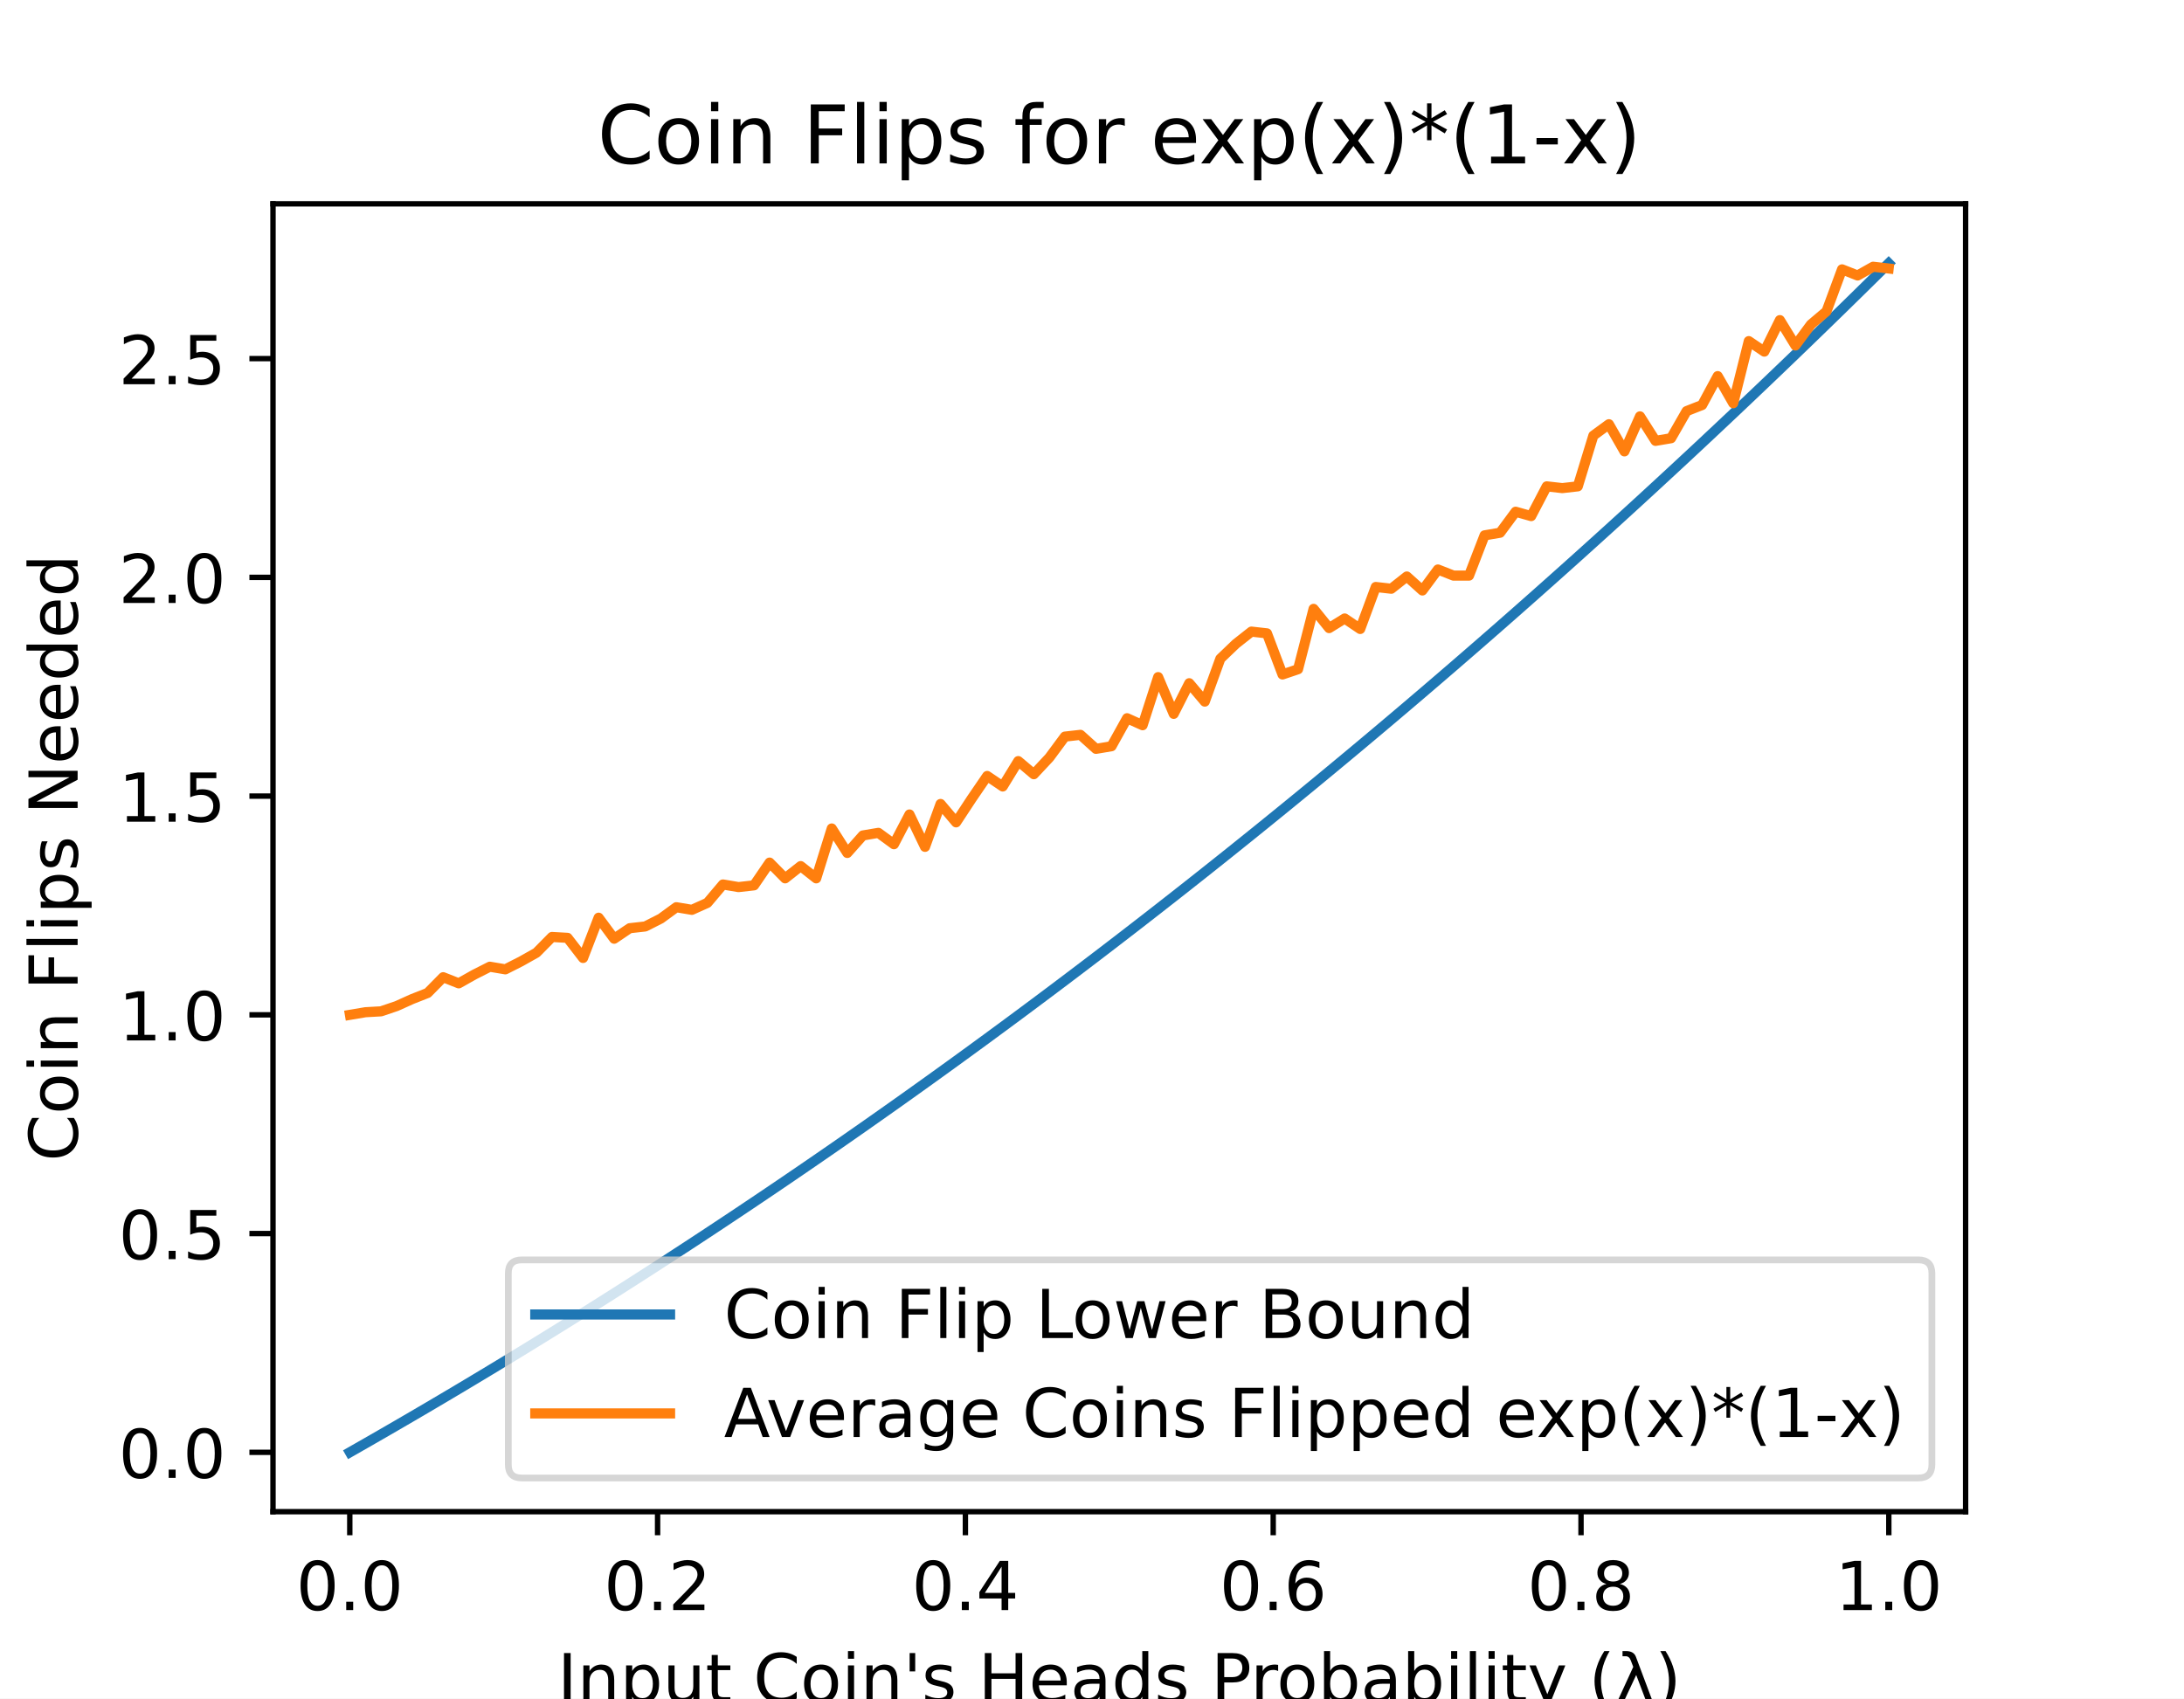
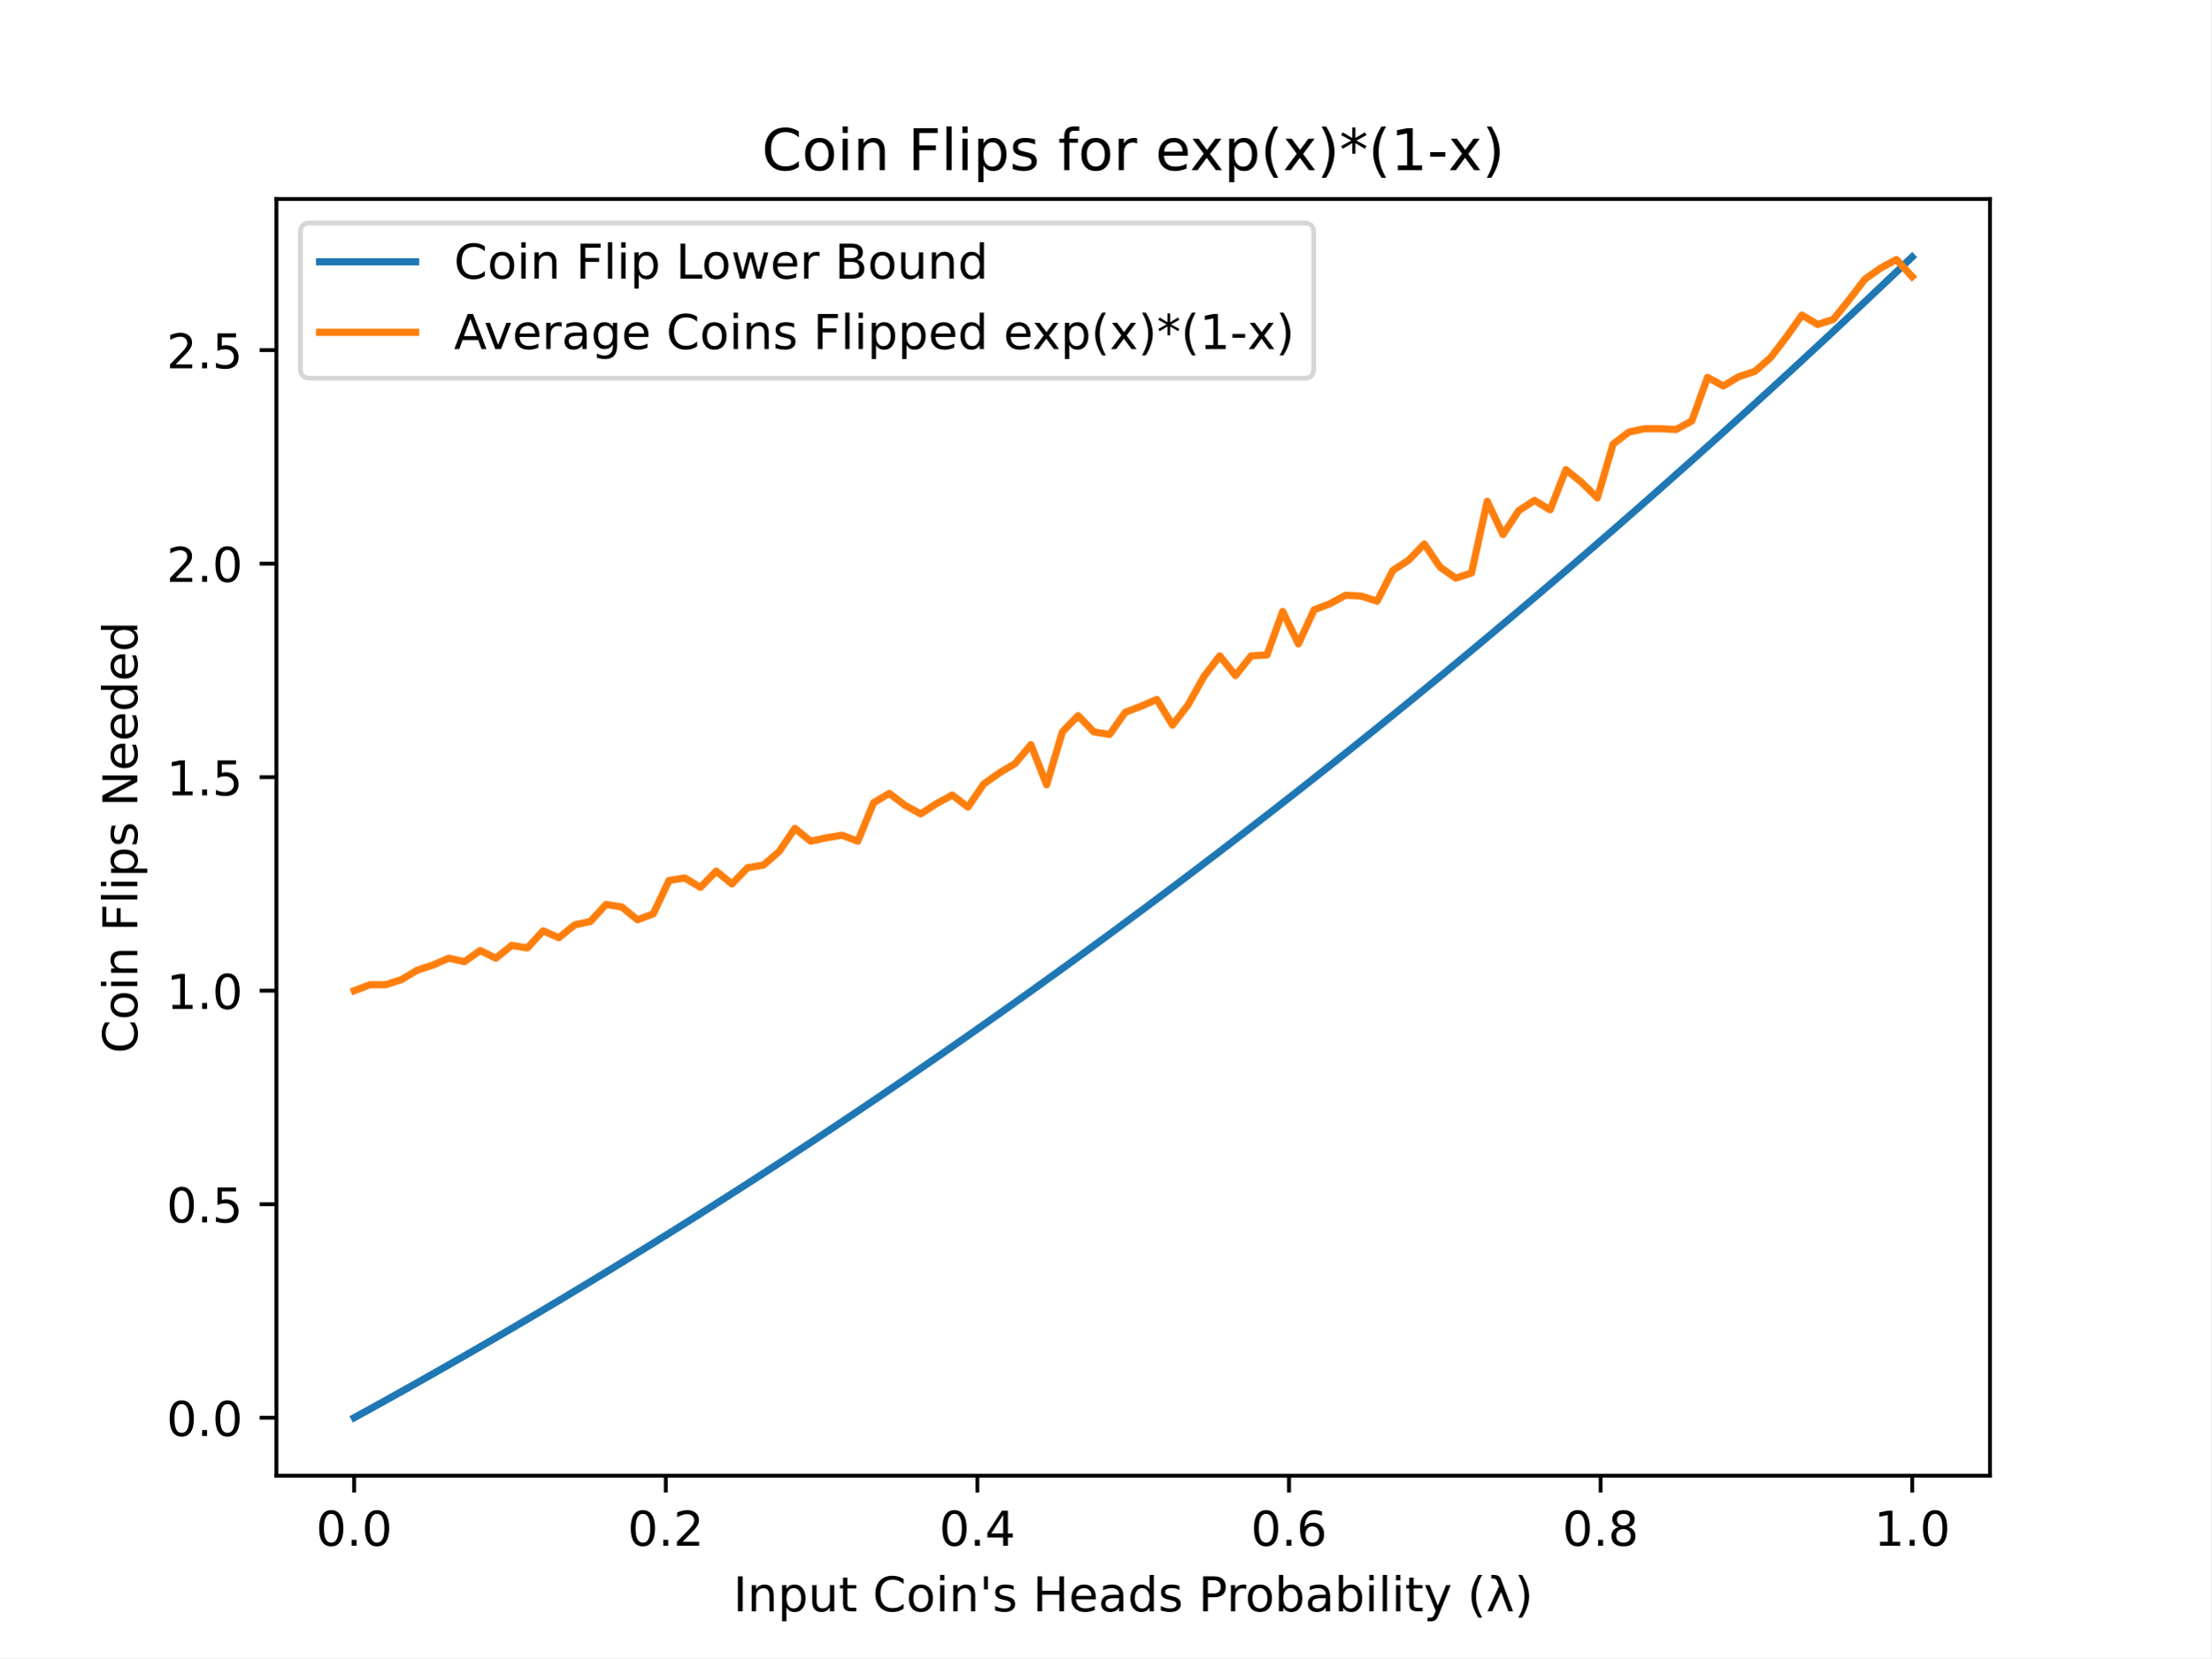
- <svg xmlns="http://www.w3.org/2000/svg" xmlns:xlink="http://www.w3.org/1999/xlink" height="252pt" version="1.1" viewBox="0 0 324 252" width="324pt">
+ <svg xmlns="http://www.w3.org/2000/svg" xmlns:xlink="http://www.w3.org/1999/xlink" height="345.6pt" version="1.1" viewBox="0 0 460.8 345.6" width="460.8pt">
  <defs>
    <style type="text/css">
*{stroke-linecap:butt;stroke-linejoin:round;}
  </style>
  </defs>
  <g id="figure_1">
    <g id="patch_1">
-       <path d="M 0 252  L 324 252  L 324 0  L 0 0  z " style="fill:#ffffff;" />
+       <path d="M 0 345.6  L 460.8 345.6  L 460.8 0  L 0 0  z " style="fill:#ffffff;" />
    </g>
    <g id="axes_1">
      <g id="patch_2">
-         <path d="M 40.5 224.28  L 291.6 224.28  L 291.6 30.24  L 40.5 30.24  z " style="fill:#ffffff;" />
+         <path d="M 57.6 307.584  L 414.72 307.584  L 414.72 41.472  L 57.6 41.472  z " style="fill:#ffffff;" />
      </g>
      <g id="matplotlib.axis_1">
        <g id="xtick_1">
          <g id="line2d_1">
            <defs>
-               <path d="M 0 0  L 0 3.5  " id="m118295e774" style="stroke:#000000;stroke-width:0.8;" />
+               <path d="M 0 0  L 0 3.5  " id="m13e078f5ce" style="stroke:#000000;stroke-width:0.8;" />
            </defs>
            <g>
-               <use style="stroke:#000000;stroke-width:0.8;" x="51.891" xlink:href="#m118295e774" y="224.28" />
+               <use style="stroke:#000000;stroke-width:0.8;" x="73.8" xlink:href="#m13e078f5ce" y="307.584" />
            </g>
          </g>
          <g id="text_1">
-             <text style="font-family:DejaVu Sans;font-size:10px;font-style:normal;font-weight:normal;text-anchor:middle;" transform="rotate(-0, 51.89081, 238.8784)" x="51.891" y="238.878">0.0</text>
+             <text style="font-family:DejaVu Sans;font-size:10px;font-style:normal;font-weight:normal;text-anchor:middle;" transform="rotate(-0, 73.80026, 322.1824)" x="73.8" y="322.182">0.0</text>
          </g>
        </g>
        <g id="xtick_2">
          <g id="line2d_2">
            <g>
-               <use style="stroke:#000000;stroke-width:0.8;" x="97.554" xlink:href="#m118295e774" y="224.28" />
+               <use style="stroke:#000000;stroke-width:0.8;" x="138.744" xlink:href="#m13e078f5ce" y="307.584" />
            </g>
          </g>
          <g id="text_2">
-             <text style="font-family:DejaVu Sans;font-size:10px;font-style:normal;font-weight:normal;text-anchor:middle;" transform="rotate(-0, 97.55448, 238.8784)" x="97.554" y="238.878">0.2</text>
+             <text style="font-family:DejaVu Sans;font-size:10px;font-style:normal;font-weight:normal;text-anchor:middle;" transform="rotate(-0, 138.7442, 322.1824)" x="138.744" y="322.182">0.2</text>
          </g>
        </g>
        <g id="xtick_3">
          <g id="line2d_3">
            <g>
-               <use style="stroke:#000000;stroke-width:0.8;" x="143.218" xlink:href="#m118295e774" y="224.28" />
+               <use style="stroke:#000000;stroke-width:0.8;" x="203.688" xlink:href="#m13e078f5ce" y="307.584" />
            </g>
          </g>
          <g id="text_3">
-             <text style="font-family:DejaVu Sans;font-size:10px;font-style:normal;font-weight:normal;text-anchor:middle;" transform="rotate(-0, 143.2182, 238.8784)" x="143.218" y="238.878">0.4</text>
+             <text style="font-family:DejaVu Sans;font-size:10px;font-style:normal;font-weight:normal;text-anchor:middle;" transform="rotate(-0, 203.6881, 322.1824)" x="203.688" y="322.182">0.4</text>
          </g>
        </g>
        <g id="xtick_4">
          <g id="line2d_4">
            <g>
-               <use style="stroke:#000000;stroke-width:0.8;" x="188.882" xlink:href="#m118295e774" y="224.28" />
+               <use style="stroke:#000000;stroke-width:0.8;" x="268.632" xlink:href="#m13e078f5ce" y="307.584" />
            </g>
          </g>
          <g id="text_4">
-             <text style="font-family:DejaVu Sans;font-size:10px;font-style:normal;font-weight:normal;text-anchor:middle;" transform="rotate(-0, 188.8818, 238.8784)" x="188.882" y="238.878">0.6</text>
+             <text style="font-family:DejaVu Sans;font-size:10px;font-style:normal;font-weight:normal;text-anchor:middle;" transform="rotate(-0, 268.6319, 322.1824)" x="268.632" y="322.182">0.6</text>
          </g>
        </g>
        <g id="xtick_5">
          <g id="line2d_5">
            <g>
-               <use style="stroke:#000000;stroke-width:0.8;" x="234.546" xlink:href="#m118295e774" y="224.28" />
+               <use style="stroke:#000000;stroke-width:0.8;" x="333.576" xlink:href="#m13e078f5ce" y="307.584" />
            </g>
          </g>
          <g id="text_5">
-             <text style="font-family:DejaVu Sans;font-size:10px;font-style:normal;font-weight:normal;text-anchor:middle;" transform="rotate(-0, 234.5455, 238.8784)" x="234.546" y="238.878">0.8</text>
+             <text style="font-family:DejaVu Sans;font-size:10px;font-style:normal;font-weight:normal;text-anchor:middle;" transform="rotate(-0, 333.5758, 322.1824)" x="333.576" y="322.182">0.8</text>
          </g>
        </g>
        <g id="xtick_6">
          <g id="line2d_6">
            <g>
-               <use style="stroke:#000000;stroke-width:0.8;" x="280.209" xlink:href="#m118295e774" y="224.28" />
+               <use style="stroke:#000000;stroke-width:0.8;" x="398.52" xlink:href="#m13e078f5ce" y="307.584" />
            </g>
          </g>
          <g id="text_6">
-             <text style="font-family:DejaVu Sans;font-size:10px;font-style:normal;font-weight:normal;text-anchor:middle;" transform="rotate(-0, 280.2092, 238.8784)" x="280.209" y="238.878">1.0</text>
+             <text style="font-family:DejaVu Sans;font-size:10px;font-style:normal;font-weight:normal;text-anchor:middle;" transform="rotate(-0, 398.5197, 322.1824)" x="398.52" y="322.182">1.0</text>
          </g>
        </g>
        <g id="text_7">
-           <text style="font-family:DejaVu Sans;font-size:10px;font-style:normal;font-weight:normal;text-anchor:middle;" transform="rotate(-0, 166.05, 252.5566)" x="166.05" y="252.557">Input Coin's Heads Probability (λ)</text>
+           <text style="font-family:DejaVu Sans;font-size:10px;font-style:normal;font-weight:normal;text-anchor:middle;" transform="rotate(-0, 236.16, 335.8606)" x="236.16" y="335.861">Input Coin's Heads Probability (λ)</text>
        </g>
      </g>
      <g id="matplotlib.axis_2">
        <g id="ytick_1">
          <g id="line2d_7">
            <defs>
-               <path d="M 0 0  L -3.5 0  " id="m8eb99efd14" style="stroke:#000000;stroke-width:0.8;" />
+               <path d="M 0 0  L -3.5 0  " id="maa078e64e0" style="stroke:#000000;stroke-width:0.8;" />
            </defs>
            <g>
-               <use style="stroke:#000000;stroke-width:0.8;" x="40.5" xlink:href="#m8eb99efd14" y="215.473" />
+               <use style="stroke:#000000;stroke-width:0.8;" x="57.6" xlink:href="#maa078e64e0" y="295.506" />
            </g>
          </g>
          <g id="text_8">
-             <text style="font-family:DejaVu Sans;font-size:10px;font-style:normal;font-weight:normal;text-anchor:end;" transform="rotate(-0, 33.5, 219.2722)" x="33.5" y="219.272">0.0</text>
+             <text style="font-family:DejaVu Sans;font-size:10px;font-style:normal;font-weight:normal;text-anchor:end;" transform="rotate(-0, 50.6, 299.305)" x="50.6" y="299.305">0.0</text>
          </g>
        </g>
        <g id="ytick_2">
          <g id="line2d_8">
            <g>
-               <use style="stroke:#000000;stroke-width:0.8;" x="40.5" xlink:href="#m8eb99efd14" y="183.019" />
+               <use style="stroke:#000000;stroke-width:0.8;" x="57.6" xlink:href="#maa078e64e0" y="250.998" />
            </g>
          </g>
          <g id="text_9">
-             <text style="font-family:DejaVu Sans;font-size:10px;font-style:normal;font-weight:normal;text-anchor:end;" transform="rotate(-0, 33.5, 186.8187)" x="33.5" y="186.819">0.5</text>
+             <text style="font-family:DejaVu Sans;font-size:10px;font-style:normal;font-weight:normal;text-anchor:end;" transform="rotate(-0, 50.6, 254.7973)" x="50.6" y="254.797">0.5</text>
          </g>
        </g>
        <g id="ytick_3">
          <g id="line2d_9">
            <g>
-               <use style="stroke:#000000;stroke-width:0.8;" x="40.5" xlink:href="#m8eb99efd14" y="150.566" />
+               <use style="stroke:#000000;stroke-width:0.8;" x="57.6" xlink:href="#maa078e64e0" y="206.49" />
            </g>
          </g>
          <g id="text_10">
-             <text style="font-family:DejaVu Sans;font-size:10px;font-style:normal;font-weight:normal;text-anchor:end;" transform="rotate(-0, 33.5, 154.3652)" x="33.5" y="154.365">1.0</text>
+             <text style="font-family:DejaVu Sans;font-size:10px;font-style:normal;font-weight:normal;text-anchor:end;" transform="rotate(-0, 50.6, 210.2897)" x="50.6" y="210.29">1.0</text>
          </g>
        </g>
        <g id="ytick_4">
          <g id="line2d_10">
            <g>
-               <use style="stroke:#000000;stroke-width:0.8;" x="40.5" xlink:href="#m8eb99efd14" y="118.112" />
+               <use style="stroke:#000000;stroke-width:0.8;" x="57.6" xlink:href="#maa078e64e0" y="161.983" />
            </g>
          </g>
          <g id="text_11">
-             <text style="font-family:DejaVu Sans;font-size:10px;font-style:normal;font-weight:normal;text-anchor:end;" transform="rotate(-0, 33.5, 121.9117)" x="33.5" y="121.912">1.5</text>
+             <text style="font-family:DejaVu Sans;font-size:10px;font-style:normal;font-weight:normal;text-anchor:end;" transform="rotate(-0, 50.6, 165.782)" x="50.6" y="165.782">1.5</text>
          </g>
        </g>
        <g id="ytick_5">
          <g id="line2d_11">
            <g>
-               <use style="stroke:#000000;stroke-width:0.8;" x="40.5" xlink:href="#m8eb99efd14" y="85.659" />
+               <use style="stroke:#000000;stroke-width:0.8;" x="57.6" xlink:href="#maa078e64e0" y="117.475" />
            </g>
          </g>
          <g id="text_12">
-             <text style="font-family:DejaVu Sans;font-size:10px;font-style:normal;font-weight:normal;text-anchor:end;" transform="rotate(-0, 33.5, 89.45815)" x="33.5" y="89.458">2.0</text>
+             <text style="font-family:DejaVu Sans;font-size:10px;font-style:normal;font-weight:normal;text-anchor:end;" transform="rotate(-0, 50.6, 121.2743)" x="50.6" y="121.274">2.0</text>
          </g>
        </g>
        <g id="ytick_6">
          <g id="line2d_12">
            <g>
-               <use style="stroke:#000000;stroke-width:0.8;" x="40.5" xlink:href="#m8eb99efd14" y="53.205" />
+               <use style="stroke:#000000;stroke-width:0.8;" x="57.6" xlink:href="#maa078e64e0" y="72.967" />
            </g>
          </g>
          <g id="text_13">
-             <text style="font-family:DejaVu Sans;font-size:10px;font-style:normal;font-weight:normal;text-anchor:end;" transform="rotate(-0, 33.5, 57.00463)" x="33.5" y="57.005">2.5</text>
+             <text style="font-family:DejaVu Sans;font-size:10px;font-style:normal;font-weight:normal;text-anchor:end;" transform="rotate(-0, 50.6, 76.76664)" x="50.6" y="76.767">2.5</text>
          </g>
        </g>
        <g id="text_14">
-           <text style="font-family:DejaVu Sans;font-size:10px;font-style:normal;font-weight:normal;text-anchor:middle;" transform="rotate(-90, 11.51719, 127.26)" x="11.517" y="127.26">Coin Flips Needed</text>
+           <text style="font-family:DejaVu Sans;font-size:10px;font-style:normal;font-weight:normal;text-anchor:middle;" transform="rotate(-90, 28.61719, 174.528)" x="28.617" y="174.528">Coin Flips Needed</text>
        </g>
      </g>
      <g id="line2d_13">
-         <path clip-path="url(#p5a5624a73e)" d="M 51.914 215.46  L 54.219 214.145  L 56.525 212.82  L 58.831 211.487  L 61.137 210.145  L 63.443 208.794  L 65.748 207.434  L 68.054 206.065  L 70.36 204.687  L 72.666 203.3  L 74.971 201.904  L 77.277 200.499  L 79.583 199.085  L 81.889 197.662  L 84.195 196.23  L 86.5 194.788  L 88.806 193.338  L 91.112 191.878  L 93.418 190.409  L 95.724 188.931  L 98.029 187.444  L 100.335 185.947  L 102.641 184.441  L 104.947 182.926  L 107.252 181.402  L 109.558 179.868  L 111.864 178.324  L 114.17 176.772  L 116.476 175.21  L 118.781 173.638  L 121.087 172.057  L 123.393 170.467  L 125.699 168.867  L 128.005 167.258  L 130.31 165.639  L 132.616 164.011  L 134.922 162.373  L 137.228 160.725  L 139.533 159.068  L 141.839 157.401  L 144.145 155.724  L 146.451 154.038  L 148.757 152.342  L 151.062 150.637  L 153.368 148.922  L 155.674 147.197  L 157.98 145.462  L 160.286 143.717  L 162.591 141.963  L 164.897 140.199  L 167.203 138.425  L 169.509 136.641  L 171.814 134.847  L 174.12 133.043  L 176.426 131.23  L 178.732 129.406  L 181.038 127.573  L 183.343 125.729  L 185.649 123.876  L 187.955 122.012  L 190.261 120.139  L 192.567 118.255  L 194.872 116.362  L 197.178 114.458  L 199.484 112.544  L 201.79 110.62  L 204.095 108.686  L 206.401 106.742  L 208.707 104.788  L 211.013 102.823  L 213.319 100.848  L 215.624 98.863  L 217.93 96.868  L 220.236 94.862  L 222.542 92.847  L 224.848 90.82  L 227.153 88.784  L 229.459 86.737  L 231.765 84.68  L 234.071 82.613  L 236.376 80.535  L 238.682 78.447  L 240.988 76.348  L 243.294 74.239  L 245.6 72.119  L 247.905 69.989  L 250.211 67.849  L 252.517 65.698  L 254.823 63.536  L 257.129 61.364  L 259.434 59.181  L 261.74 56.988  L 264.046 54.784  L 266.352 52.57  L 268.657 50.345  L 270.963 48.109  L 273.269 45.863  L 275.575 43.606  L 277.881 41.338  L 280.186 39.06  " style="fill:none;stroke:#1f77b4;stroke-linecap:square;stroke-width:1.5;" />
+         <path clip-path="url(#p72fba0640c)" d="M 73.833 295.488  L 77.112 293.684  L 80.391 291.868  L 83.671 290.039  L 86.95 288.199  L 90.229 286.346  L 93.509 284.481  L 96.788 282.603  L 100.067 280.714  L 103.347 278.812  L 106.626 276.897  L 109.905 274.97  L 113.185 273.031  L 116.464 271.079  L 119.743 269.115  L 123.023 267.138  L 126.302 265.149  L 129.581 263.147  L 132.861 261.133  L 136.14 259.106  L 139.42 257.066  L 142.699 255.013  L 145.978 252.948  L 149.258 250.87  L 152.537 248.779  L 155.816 246.676  L 159.096 244.559  L 162.375 242.43  L 165.654 240.288  L 168.934 238.133  L 172.213 235.964  L 175.492 233.783  L 178.772 231.589  L 182.051 229.382  L 185.33 227.162  L 188.61 224.929  L 191.889 222.682  L 195.168 220.423  L 198.448 218.15  L 201.727 215.864  L 205.006 213.565  L 208.286 211.253  L 211.565 208.927  L 214.844 206.588  L 218.124 204.235  L 221.403 201.87  L 224.682 199.491  L 227.962 197.098  L 231.241 194.692  L 234.52 192.273  L 237.8 189.84  L 241.079 187.393  L 244.358 184.933  L 247.638 182.459  L 250.917 179.972  L 254.196 177.471  L 257.476 174.957  L 260.755 172.429  L 264.034 169.887  L 267.314 167.331  L 270.593 164.762  L 273.872 162.179  L 277.152 159.582  L 280.431 156.971  L 283.71 154.346  L 286.99 151.708  L 290.269 149.055  L 293.548 146.389  L 296.828 143.709  L 300.107 141.014  L 303.386 138.306  L 306.666 135.584  L 309.945 132.847  L 313.224 130.097  L 316.504 127.332  L 319.783 124.554  L 323.062 121.761  L 326.342 118.954  L 329.621 116.133  L 332.9 113.297  L 336.18 110.448  L 339.459 107.584  L 342.739 104.706  L 346.018 101.813  L 349.297 98.906  L 352.577 95.985  L 355.856 93.049  L 359.135 90.1  L 362.415 87.135  L 365.694 84.156  L 368.973 81.163  L 372.253 78.155  L 375.532 75.133  L 378.811 72.096  L 382.091 69.044  L 385.37 65.978  L 388.649 62.898  L 391.929 59.802  L 395.208 56.693  L 398.487 53.568  " style="fill:none;stroke:#1f77b4;stroke-linecap:square;stroke-width:1.5;" />
      </g>
      <g id="line2d_14">
-         <path clip-path="url(#p5a5624a73e)" d="M 51.914 150.566  L 54.219 150.177  L 56.525 150.047  L 58.831 149.268  L 61.137 148.229  L 63.443 147.321  L 65.748 144.984  L 68.054 145.893  L 70.36 144.595  L 72.666 143.426  L 74.971 143.816  L 77.277 142.647  L 79.583 141.349  L 81.889 139.013  L 84.195 139.142  L 86.5 142.128  L 88.806 136.157  L 91.112 139.272  L 93.418 137.714  L 95.724 137.455  L 98.029 136.286  L 100.335 134.599  L 102.641 134.988  L 104.947 133.95  L 107.252 131.224  L 109.558 131.613  L 111.864 131.353  L 114.17 127.978  L 116.476 130.315  L 118.781 128.498  L 121.087 130.315  L 123.393 122.916  L 125.699 126.55  L 128.005 123.954  L 130.31 123.565  L 132.616 125.252  L 134.922 120.839  L 137.228 125.642  L 139.533 119.281  L 141.839 122.007  L 144.145 118.502  L 146.451 115.127  L 148.757 116.684  L 151.062 112.92  L 153.368 114.867  L 155.674 112.401  L 157.98 109.285  L 160.286 109.025  L 162.591 111.102  L 164.897 110.713  L 167.203 106.559  L 169.509 107.598  L 171.814 100.458  L 174.12 105.91  L 176.426 101.366  L 178.732 104.093  L 181.038 97.732  L 183.343 95.525  L 185.649 93.707  L 187.955 93.967  L 190.261 100.068  L 192.567 99.289  L 194.872 90.332  L 197.178 93.188  L 199.484 91.76  L 201.79 93.318  L 204.095 87.087  L 206.401 87.347  L 208.707 85.529  L 211.013 87.606  L 213.319 84.491  L 215.624 85.399  L 217.93 85.399  L 220.236 79.428  L 222.542 79.038  L 224.848 75.923  L 227.153 76.572  L 229.459 72.158  L 231.765 72.418  L 234.071 72.158  L 236.376 64.629  L 238.682 62.941  L 240.988 66.966  L 243.294 61.773  L 245.6 65.408  L 247.905 65.018  L 250.211 60.994  L 252.517 60.086  L 254.823 55.802  L 257.129 59.826  L 259.434 50.609  L 261.74 52.167  L 264.046 47.494  L 266.352 51.258  L 268.657 48.143  L 270.963 46.195  L 273.269 39.964  L 275.575 40.873  L 277.881 39.575  L 280.186 39.835  " style="fill:none;stroke:#ff7f0e;stroke-linecap:square;stroke-width:1.5;" />
+         <path clip-path="url(#p72fba0640c)" d="M 73.833 206.49  L 77.112 205.244  L 80.391 205.244  L 83.671 204.176  L 86.95 202.218  L 90.229 201.15  L 93.509 199.725  L 96.788 200.437  L 100.067 198.123  L 103.347 199.725  L 106.626 197.055  L 109.905 197.589  L 113.185 194.028  L 116.464 195.453  L 119.743 192.782  L 123.023 192.07  L 126.302 188.509  L 129.581 189.043  L 132.861 191.714  L 136.14 190.468  L 139.42 183.524  L 142.699 182.99  L 145.978 184.949  L 149.258 181.566  L 152.537 184.237  L 155.816 180.854  L 159.096 180.32  L 162.375 177.471  L 165.654 172.665  L 168.934 175.335  L 172.213 174.623  L 175.492 174.089  L 178.772 175.335  L 182.051 167.324  L 185.33 165.365  L 188.61 167.858  L 191.889 169.638  L 195.168 167.502  L 198.448 165.721  L 201.727 168.214  L 205.006 163.407  L 208.286 161.093  L 211.565 159.134  L 214.844 155.218  L 218.124 163.585  L 221.403 152.547  L 224.682 149.165  L 227.962 152.547  L 231.241 153.081  L 234.52 148.452  L 237.8 147.206  L 241.079 145.782  L 244.358 151.123  L 247.638 146.85  L 250.917 140.975  L 254.196 136.702  L 257.476 140.797  L 260.755 136.702  L 264.034 136.524  L 267.314 127.445  L 270.593 134.21  L 273.872 127.089  L 277.152 125.843  L 280.431 124.062  L 283.71 124.24  L 286.99 125.308  L 290.269 118.899  L 293.548 116.763  L 296.828 113.38  L 300.107 118.187  L 303.386 120.502  L 306.666 119.433  L 309.945 104.479  L 313.224 111.422  L 316.504 106.437  L 319.783 104.301  L 323.062 106.259  L 326.342 97.892  L 329.621 100.562  L 332.9 103.767  L 336.18 92.551  L 339.459 90.058  L 342.739 89.346  L 346.018 89.346  L 349.297 89.524  L 352.577 87.744  L 355.856 78.664  L 359.135 80.445  L 362.415 78.486  L 365.694 77.418  L 368.973 74.57  L 372.253 70.297  L 375.532 65.668  L 378.811 67.627  L 382.091 66.558  L 385.37 62.464  L 388.649 58.191  L 391.929 55.876  L 395.208 54.096  L 398.487 57.657  " style="fill:none;stroke:#ff7f0e;stroke-linecap:square;stroke-width:1.5;" />
      </g>
      <g id="patch_3">
-         <path d="M 40.5 224.28  L 40.5 30.24  " style="fill:none;stroke:#000000;stroke-linecap:square;stroke-linejoin:miter;stroke-width:0.8;" />
+         <path d="M 57.6 307.584  L 57.6 41.472  " style="fill:none;stroke:#000000;stroke-linecap:square;stroke-linejoin:miter;stroke-width:0.8;" />
      </g>
      <g id="patch_4">
-         <path d="M 291.6 224.28  L 291.6 30.24  " style="fill:none;stroke:#000000;stroke-linecap:square;stroke-linejoin:miter;stroke-width:0.8;" />
+         <path d="M 414.72 307.584  L 414.72 41.472  " style="fill:none;stroke:#000000;stroke-linecap:square;stroke-linejoin:miter;stroke-width:0.8;" />
      </g>
      <g id="patch_5">
-         <path d="M 40.5 224.28  L 291.6 224.28  " style="fill:none;stroke:#000000;stroke-linecap:square;stroke-linejoin:miter;stroke-width:0.8;" />
+         <path d="M 57.6 307.584  L 414.72 307.584  " style="fill:none;stroke:#000000;stroke-linecap:square;stroke-linejoin:miter;stroke-width:0.8;" />
      </g>
      <g id="patch_6">
-         <path d="M 40.5 30.24  L 291.6 30.24  " style="fill:none;stroke:#000000;stroke-linecap:square;stroke-linejoin:miter;stroke-width:0.8;" />
+         <path d="M 57.6 41.472  L 414.72 41.472  " style="fill:none;stroke:#000000;stroke-linecap:square;stroke-linejoin:miter;stroke-width:0.8;" />
      </g>
      <g id="text_15">
-         <text style="font-family:DejaVu Sans;font-size:12px;font-style:normal;font-weight:normal;text-anchor:middle;" transform="rotate(-0, 166.05, 24.24)" x="166.05" y="24.24">Coin Flips for exp(x)*(1-x)</text>
+         <text style="font-family:DejaVu Sans;font-size:12px;font-style:normal;font-weight:normal;text-anchor:middle;" transform="rotate(-0, 236.16, 35.472)" x="236.16" y="35.472">Coin Flips for exp(x)*(1-x)</text>
      </g>
      <g id="legend_1">
        <g id="patch_7">
-           <path d="M 77.408 219.28  L 284.6 219.28  Q 286.6 219.28 286.6 217.28  L 286.6 188.924  Q 286.6 186.924 284.6 186.924  L 77.408 186.924  Q 75.408 186.924 75.408 188.924  L 75.408 217.28  Q 75.408 219.28 77.408 219.28  z " style="fill:#ffffff;opacity:0.8;stroke:#cccccc;stroke-linejoin:miter;" />
+           <path d="M 64.6 78.828  L 271.792 78.828  Q 273.792 78.828 273.792 76.828  L 273.792 48.472  Q 273.792 46.472 271.792 46.472  L 64.6 46.472  Q 62.6 46.472 62.6 48.472  L 62.6 76.828  Q 62.6 78.828 64.6 78.828  z " style="fill:#ffffff;opacity:0.8;stroke:#cccccc;stroke-linejoin:miter;" />
        </g>
        <g id="line2d_15">
-           <path d="M 79.408 195.022  L 99.408 195.022  " style="fill:none;stroke:#1f77b4;stroke-linecap:square;stroke-width:1.5;" />
+           <path d="M 66.6 54.57  L 86.6 54.57  " style="fill:none;stroke:#1f77b4;stroke-linecap:square;stroke-width:1.5;" />
        </g>
        <g id="line2d_16" />
        <g id="text_16">
-           <text style="font-family:DejaVu Sans;font-size:10px;font-style:normal;font-weight:normal;text-anchor:start;" transform="rotate(-0, 107.4078, 198.5222)" x="107.408" y="198.522">Coin Flip Lower Bound</text>
+           <text style="font-family:DejaVu Sans;font-size:10px;font-style:normal;font-weight:normal;text-anchor:start;" transform="rotate(-0, 94.6, 58.07044)" x="94.6" y="58.07">Coin Flip Lower Bound</text>
        </g>
        <g id="line2d_17">
-           <path d="M 79.408 209.7  L 99.408 209.7  " style="fill:none;stroke:#ff7f0e;stroke-linecap:square;stroke-width:1.5;" />
+           <path d="M 66.6 69.249  L 86.6 69.249  " style="fill:none;stroke:#ff7f0e;stroke-linecap:square;stroke-width:1.5;" />
        </g>
        <g id="line2d_18" />
        <g id="text_17">
-           <text style="font-family:DejaVu Sans;font-size:10px;font-style:normal;font-weight:normal;text-anchor:start;" transform="rotate(-0, 107.4078, 213.2003)" x="107.408" y="213.2">Average Coins Flipped exp(x)*(1-x)</text>
+           <text style="font-family:DejaVu Sans;font-size:10px;font-style:normal;font-weight:normal;text-anchor:start;" transform="rotate(-0, 94.6, 72.74856)" x="94.6" y="72.749">Average Coins Flipped exp(x)*(1-x)</text>
        </g>
      </g>
    </g>
  </g>
  <defs>
-     <clipPath id="p5a5624a73e">
-       <rect height="194.04" width="251.1" x="40.5" y="30.24" />
+     <clipPath id="p72fba0640c">
+       <rect height="266.112" width="357.12" x="57.6" y="41.472" />
    </clipPath>
  </defs>
</svg>
